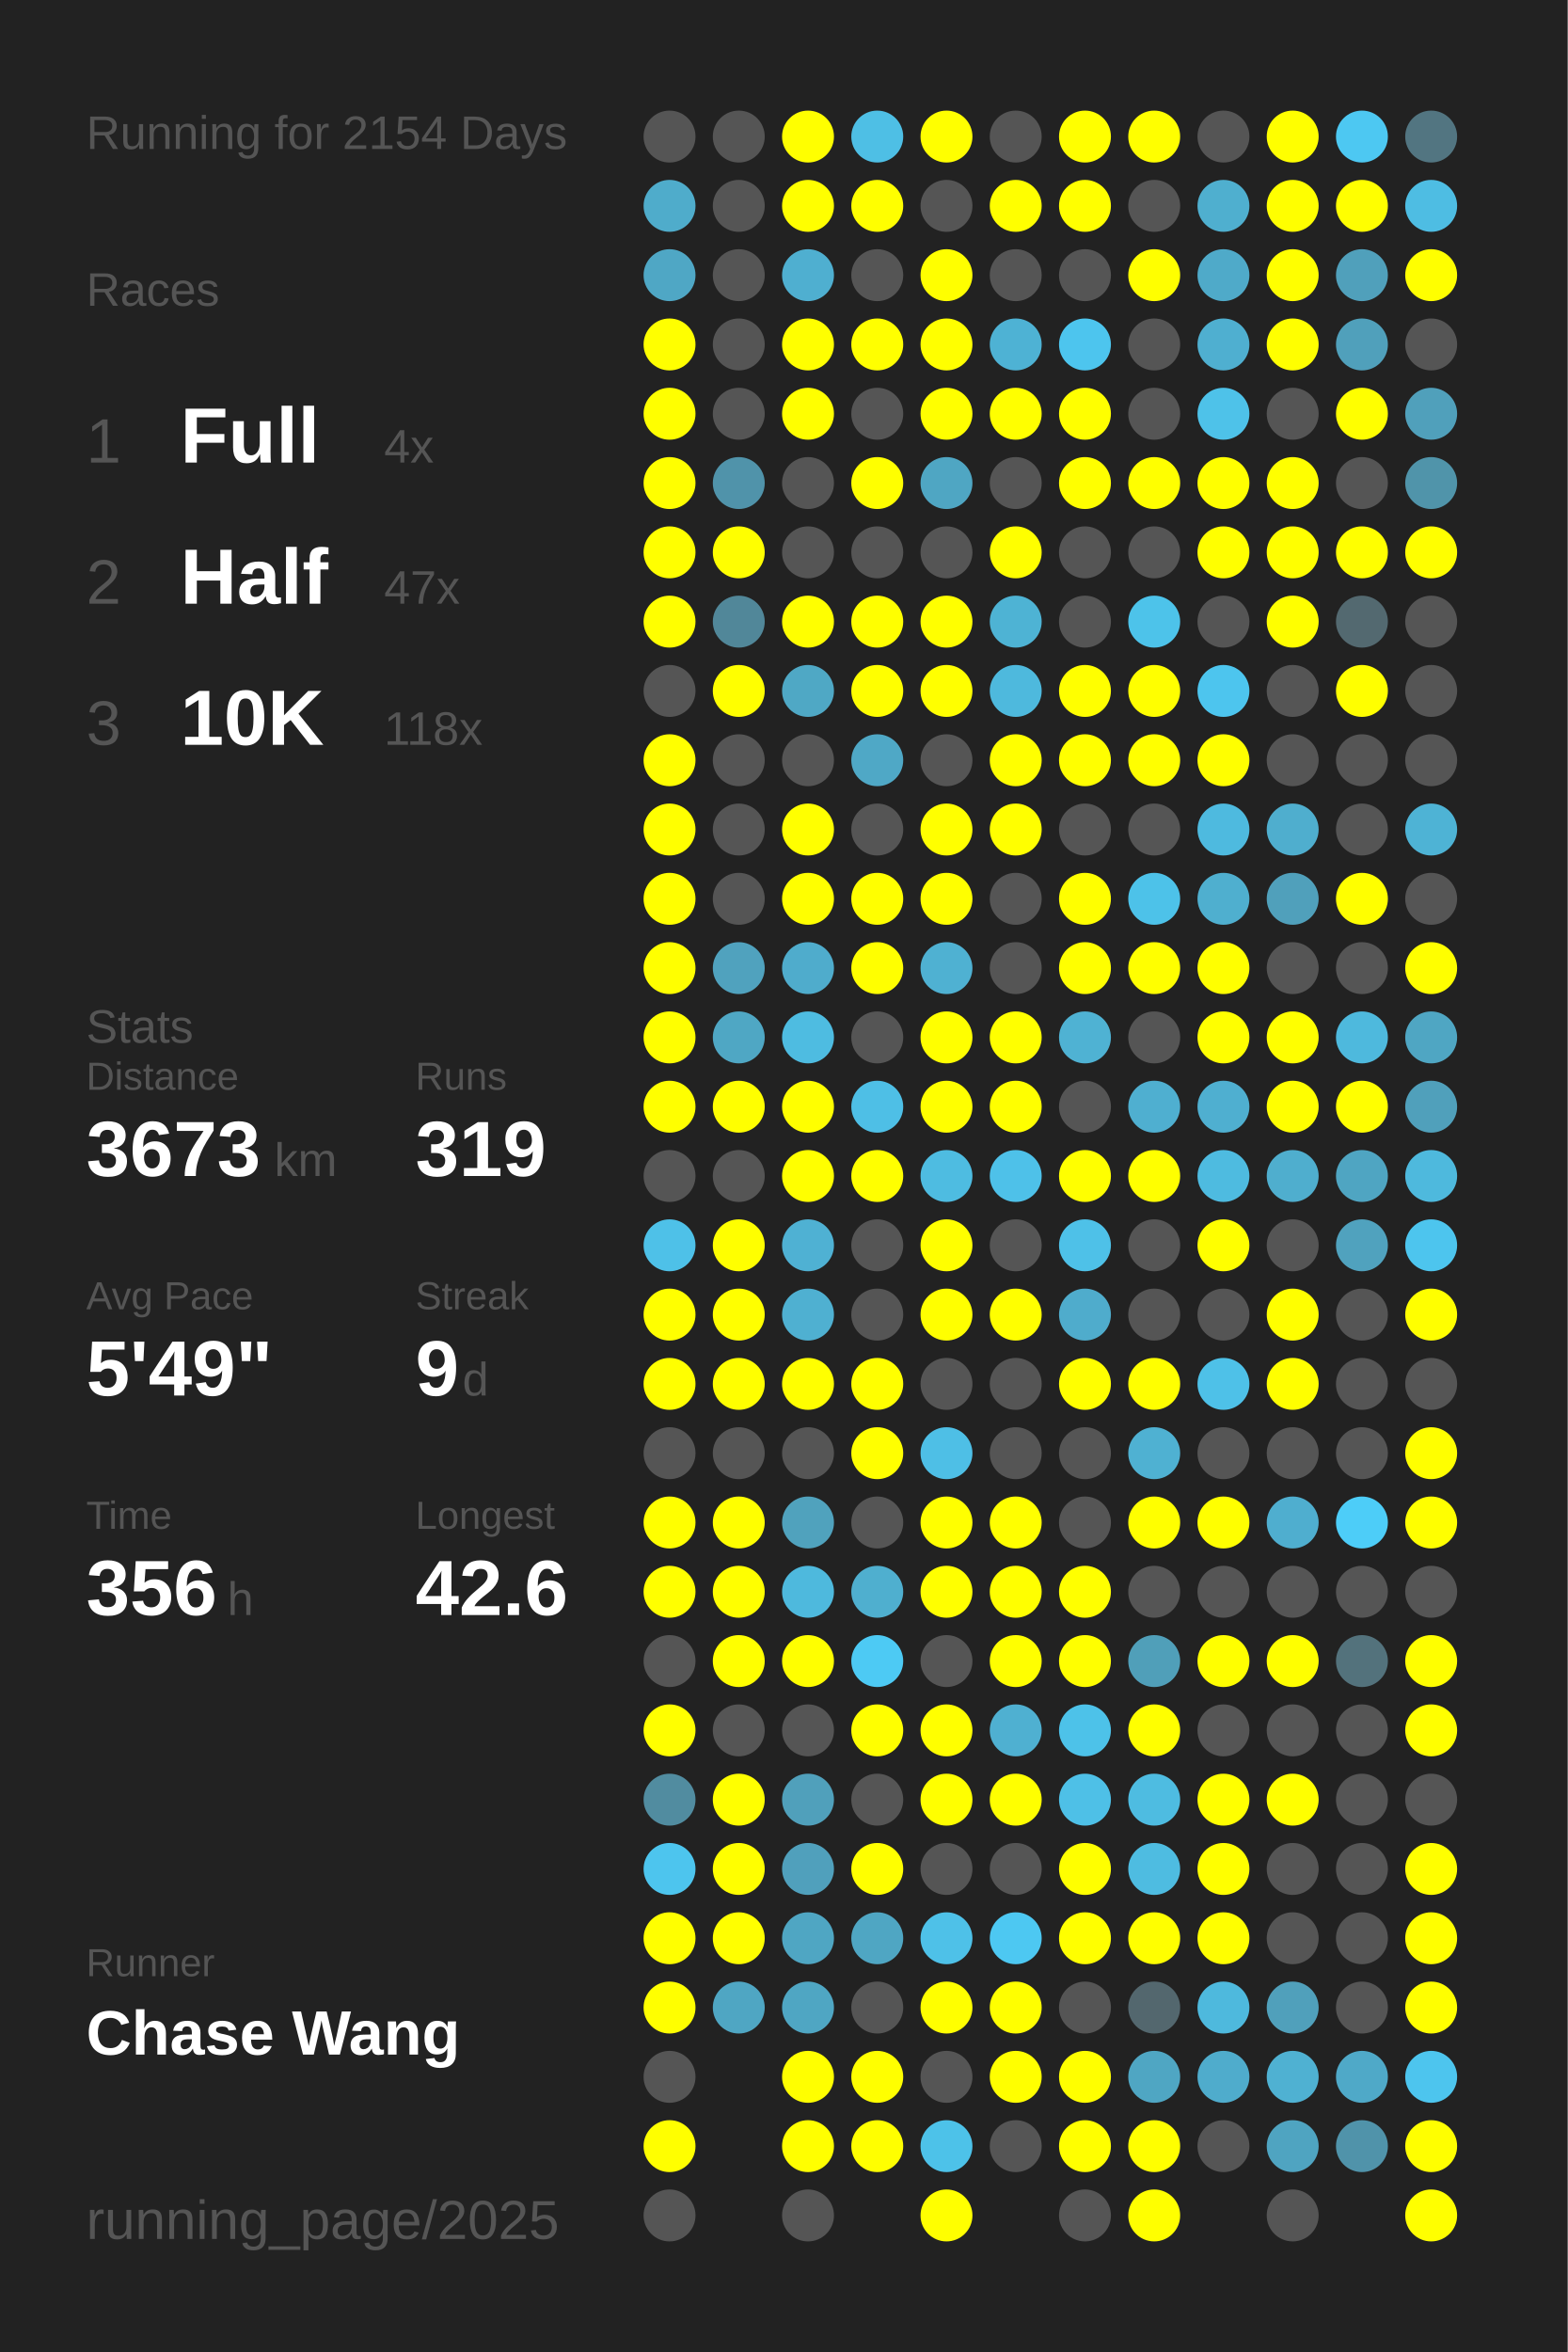
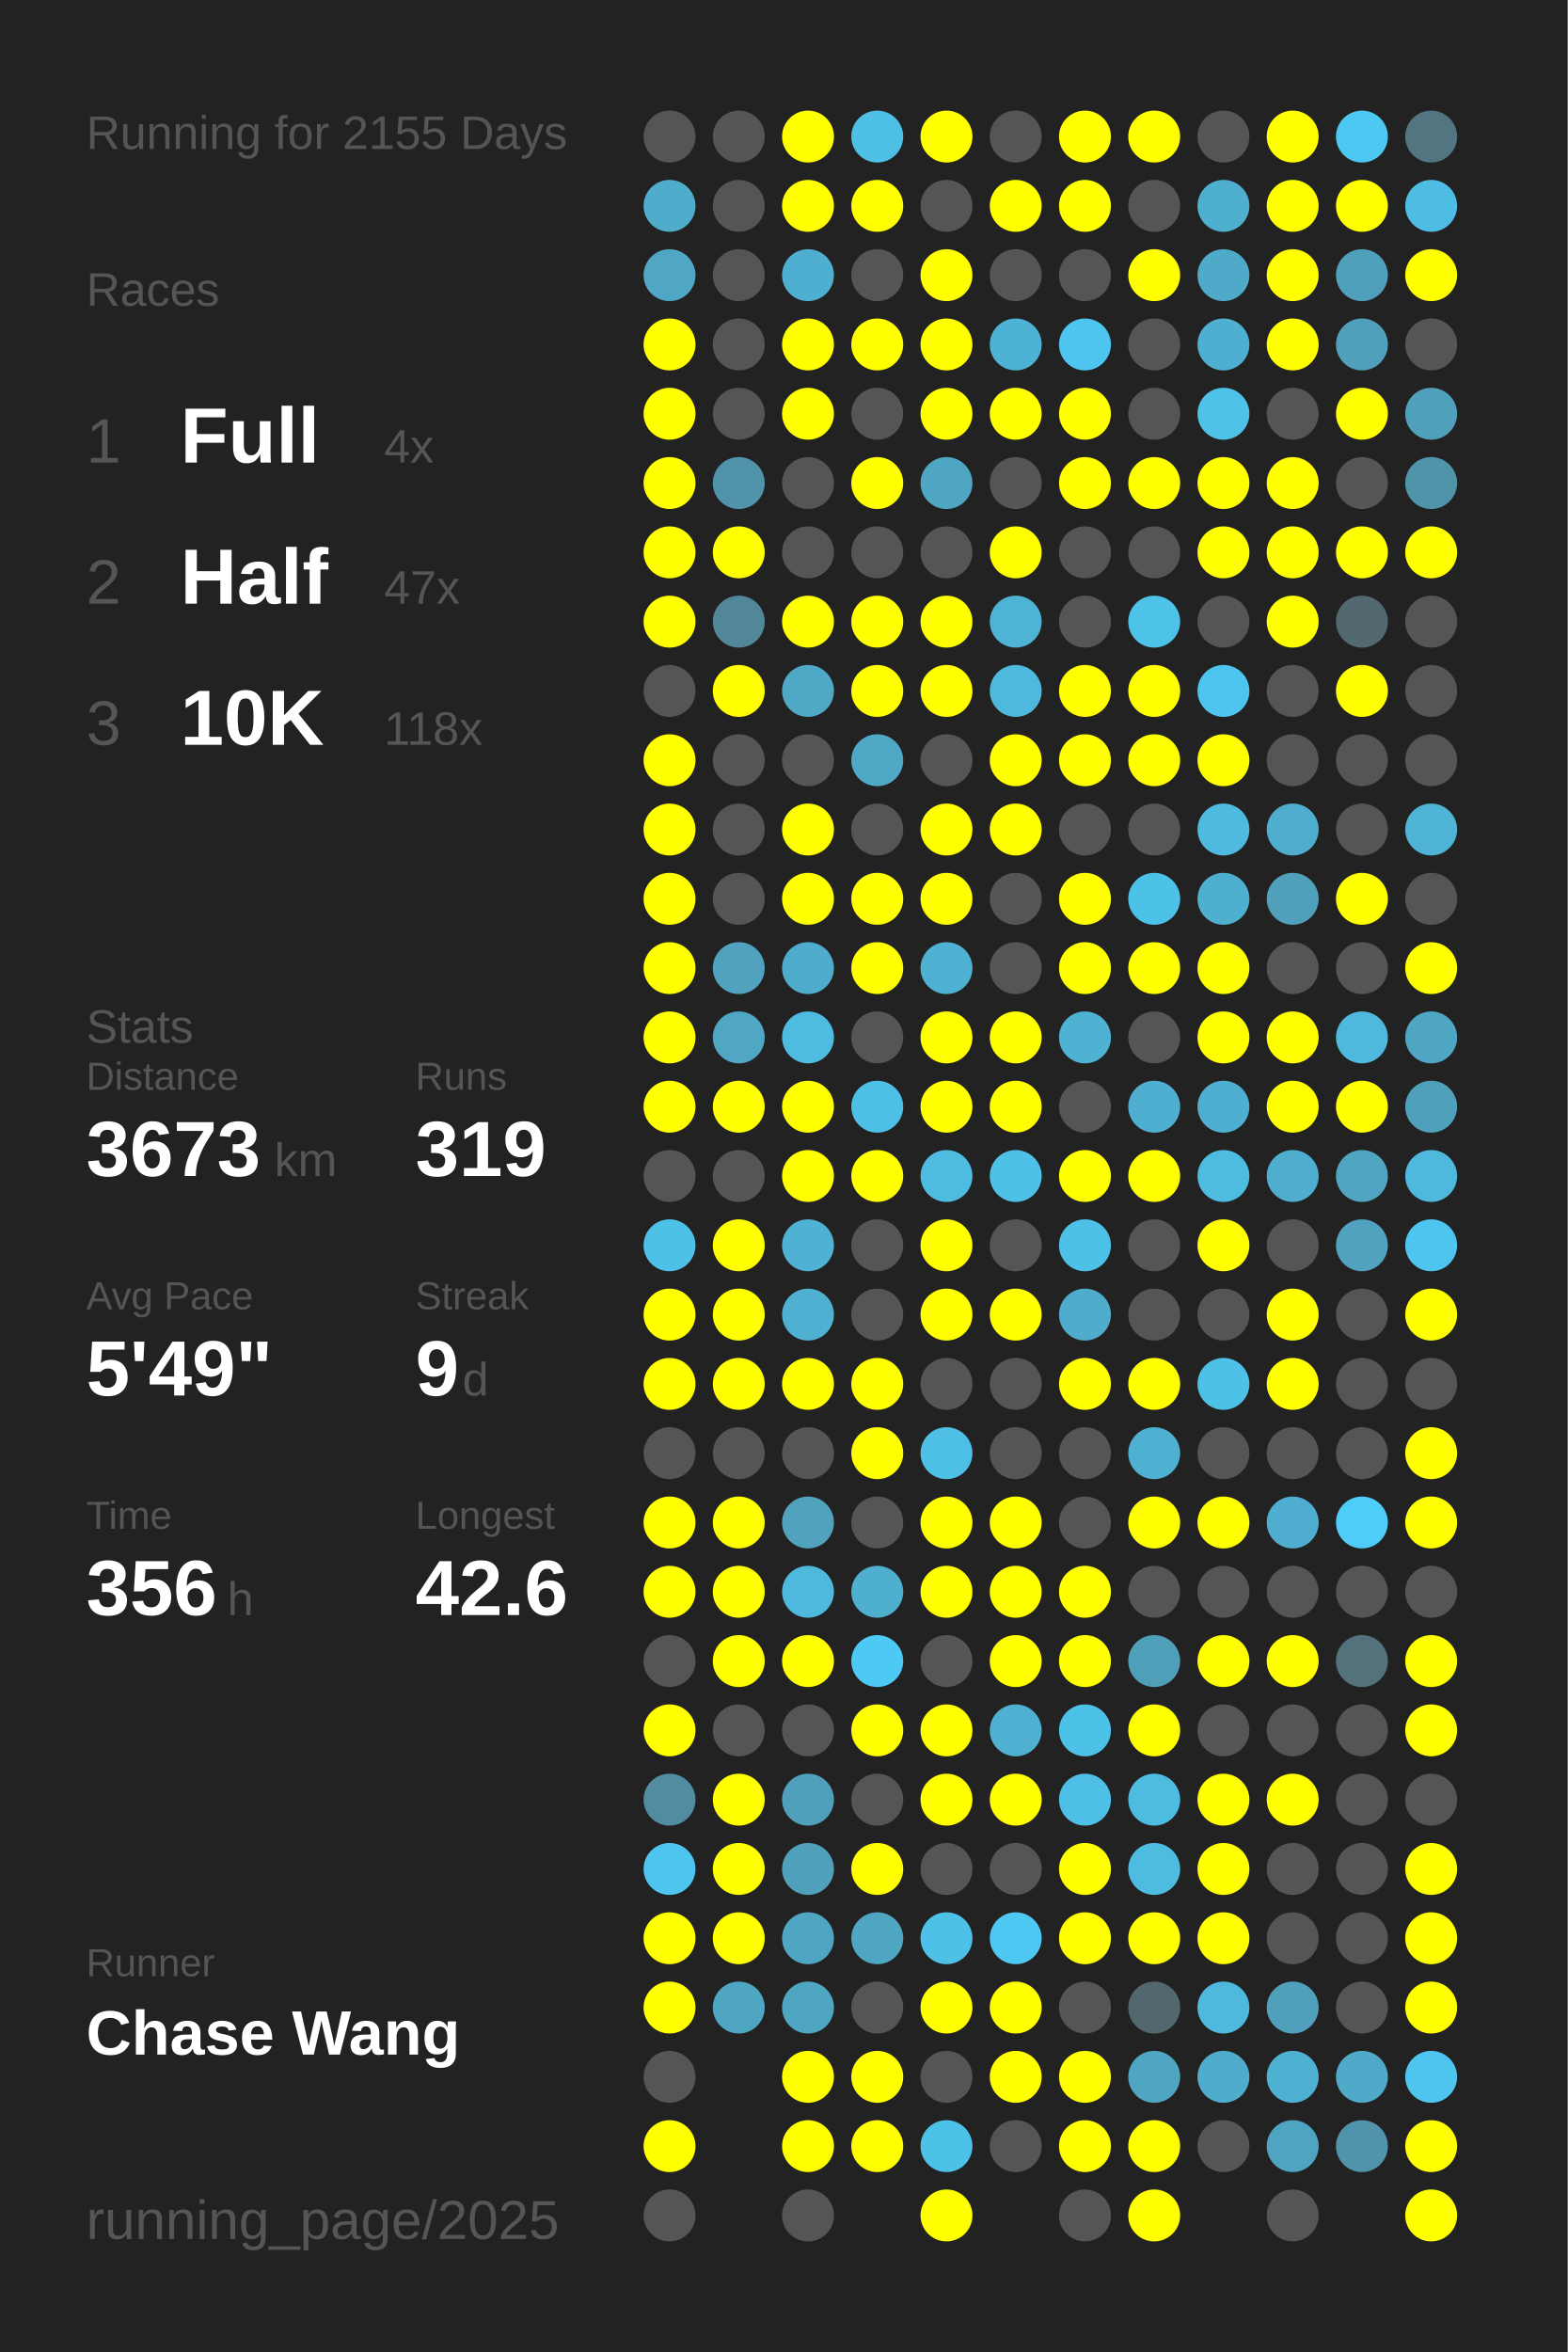
<svg xmlns="http://www.w3.org/2000/svg" baseProfile="full" height="300mm" version="1.1" viewBox="0,0,200,300" width="200mm">
  <defs />
  <rect fill="#222222" height="300" width="200" x="0" y="0" />
-   <text fill="#555555" style="font-size:6px; font-family:Arial;" x="11" y="19">Running for 2154 Days</text>
+   <text fill="#555555" style="font-size:6px; font-family:Arial;" x="11" y="19">Running for 2155 Days</text>
  <text fill="#555555" style="font-size:6px; font-family:Arial;" x="11" y="39">Races</text>
  <text fill="#555555" style="font-size:8px; font-family:Arial;" x="11" y="59">1</text>
  <text fill="#FFFFFF" style="font-size:10px; font-family:Arial; font-weight:bold;" x="23" y="59">Full</text>
  <text fill="#555555" style="font-size:6px; font-family:Arial;" x="49" y="59">4x</text>
  <text fill="#555555" style="font-size:8px; font-family:Arial;" x="11" y="77">2</text>
  <text fill="#FFFFFF" style="font-size:10px; font-family:Arial; font-weight:bold;" x="23" y="77">Half</text>
  <text fill="#555555" style="font-size:6px; font-family:Arial;" x="49" y="77">47x</text>
  <text fill="#555555" style="font-size:8px; font-family:Arial;" x="11" y="95">3</text>
  <text fill="#FFFFFF" style="font-size:10px; font-family:Arial; font-weight:bold;" x="23" y="95">10K</text>
  <text fill="#555555" style="font-size:6px; font-family:Arial;" x="49" y="95">118x</text>
  <text fill="#555555" style="font-size:6px; font-family:Arial;" x="11" y="133">Stats</text>
  <text fill="#555555" style="font-size:5px; font-family:Arial;" x="11" y="139">Distance</text>
  <text fill="#FFFFFF" style="font-size:10px; font-family:Arial; font-weight:bold;" x="11" y="150">3673</text>
  <text fill="#555555" style="font-size:6px; font-family:Arial;" x="35" y="150">km</text>
  <text fill="#555555" style="font-size:5px; font-family:Arial;" x="53" y="139">Runs</text>
  <text fill="#FFFFFF" style="font-size:10px; font-family:Arial; font-weight:bold;" x="53" y="150">319</text>
  <text fill="#555555" style="font-size:5px; font-family:Arial;" x="11" y="167">Avg Pace</text>
  <text fill="#FFFFFF" style="font-size:10px; font-family:Arial; font-weight:bold;" x="11" y="178">5'49"</text>
  <text fill="#555555" style="font-size:5px; font-family:Arial;" x="53" y="167">Streak</text>
  <text fill="#FFFFFF" style="font-size:10px; font-family:Arial; font-weight:bold;" x="53" y="178">9</text>
  <text fill="#555555" style="font-size:6px; font-family:Arial;" x="59" y="178">d</text>
  <text fill="#555555" style="font-size:5px; font-family:Arial;" x="11" y="195">Time</text>
  <text fill="#FFFFFF" style="font-size:10px; font-family:Arial; font-weight:bold;" x="11" y="206">356</text>
  <text fill="#555555" style="font-size:6px; font-family:Arial;" x="29" y="206">h</text>
  <text fill="#555555" style="font-size:5px; font-family:Arial;" x="53" y="195">Longest</text>
  <text fill="#FFFFFF" style="font-size:10px; font-family:Arial; font-weight:bold;" x="53" y="206">42.6</text>
  <text fill="#555555" style="font-size:5px; font-family:Arial;" x="11" y="252.065">Runner</text>
  <text fill="#FFFFFF" style="font-size:8px; font-family:Arial; font-weight:bold;" x="11" y="262.065">Chase Wang</text>
  <text fill="#555555" style="font-size:7px; font-family:Arial;" x="11" y="285.581">running_page/2025</text>
  <circle cx="85.417" cy="17.419" fill="#555555" r="3.312" />
  <circle cx="85.417" cy="26.258" fill="#4faccb" r="3.312" />
  <circle cx="85.417" cy="35.097" fill="#4fa7c5" r="3.312" />
  <circle cx="85.417" cy="43.935" fill="#FFFF00" r="3.312" />
  <circle cx="85.417" cy="52.774" fill="#FFFF00" r="3.312" />
  <circle cx="85.417" cy="61.613" fill="#FFFF00" r="3.312" />
  <circle cx="85.417" cy="70.452" fill="#FFFF00" r="3.312" />
  <circle cx="85.417" cy="79.29" fill="#FFFF00" r="3.312" />
  <circle cx="85.417" cy="88.129" fill="#555555" r="3.312" />
  <circle cx="85.417" cy="96.968" fill="#FFFF00" r="3.312" />
  <circle cx="85.417" cy="105.806" fill="#FFFF00" r="3.312" />
  <circle cx="85.417" cy="114.645" fill="#FFFF00" r="3.312" />
  <circle cx="85.417" cy="123.484" fill="#FFFF00" r="3.312" />
  <circle cx="85.417" cy="132.323" fill="#FFFF00" r="3.312" />
  <circle cx="85.417" cy="141.161" fill="#FFFF00" r="3.312" />
  <circle cx="85.417" cy="150" fill="#555555" r="3.312" />
  <circle cx="85.417" cy="158.839" fill="#4ec1e8" r="3.312" />
  <circle cx="85.417" cy="167.677" fill="#FFFF00" r="3.312" />
  <circle cx="85.417" cy="176.516" fill="#FFFF00" r="3.312" />
  <circle cx="85.417" cy="185.355" fill="#555555" r="3.312" />
  <circle cx="85.417" cy="194.194" fill="#FFFF00" r="3.312" />
  <circle cx="85.417" cy="203.032" fill="#FFFF00" r="3.312" />
  <circle cx="85.417" cy="211.871" fill="#555555" r="3.312" />
  <circle cx="85.417" cy="220.71" fill="#FFFF00" r="3.312" />
  <circle cx="85.417" cy="229.548" fill="#518ca0" r="3.312" />
  <circle cx="85.417" cy="238.387" fill="#4dc5ee" r="3.312" />
  <circle cx="85.417" cy="247.226" fill="#FFFF00" r="3.312" />
  <circle cx="85.417" cy="256.065" fill="#FFFF00" r="3.312" />
  <circle cx="85.417" cy="264.903" fill="#555555" r="3.312" />
  <circle cx="85.417" cy="273.742" fill="#FFFF00" r="3.312" />
  <circle cx="85.417" cy="282.581" fill="#555555" r="3.312" />
  <circle cx="94.25" cy="17.419" fill="#555555" r="3.312" />
  <circle cx="94.25" cy="26.258" fill="#555555" r="3.312" />
  <circle cx="94.25" cy="35.097" fill="#555555" r="3.312" />
  <circle cx="94.25" cy="43.935" fill="#555555" r="3.312" />
  <circle cx="94.25" cy="52.774" fill="#555555" r="3.312" />
  <circle cx="94.25" cy="61.613" fill="#5093aa" r="3.312" />
  <circle cx="94.25" cy="70.452" fill="#FFFF00" r="3.312" />
  <circle cx="94.25" cy="79.29" fill="#518799" r="3.312" />
  <circle cx="94.25" cy="88.129" fill="#FFFF00" r="3.312" />
  <circle cx="94.25" cy="96.968" fill="#555555" r="3.312" />
  <circle cx="94.25" cy="105.806" fill="#555555" r="3.312" />
  <circle cx="94.25" cy="114.645" fill="#555555" r="3.312" />
  <circle cx="94.25" cy="123.484" fill="#50a2be" r="3.312" />
  <circle cx="94.25" cy="132.323" fill="#4fa7c4" r="3.312" />
  <circle cx="94.25" cy="141.161" fill="#FFFF00" r="3.312" />
  <circle cx="94.25" cy="150" fill="#555555" r="3.312" />
  <circle cx="94.25" cy="158.839" fill="#FFFF00" r="3.312" />
  <circle cx="94.25" cy="167.677" fill="#FFFF00" r="3.312" />
  <circle cx="94.25" cy="176.516" fill="#FFFF00" r="3.312" />
  <circle cx="94.25" cy="185.355" fill="#555555" r="3.312" />
  <circle cx="94.25" cy="194.194" fill="#FFFF00" r="3.312" />
  <circle cx="94.25" cy="203.032" fill="#FFFF00" r="3.312" />
  <circle cx="94.25" cy="211.871" fill="#FFFF00" r="3.312" />
  <circle cx="94.25" cy="220.71" fill="#555555" r="3.312" />
  <circle cx="94.25" cy="229.548" fill="#FFFF00" r="3.312" />
  <circle cx="94.25" cy="238.387" fill="#FFFF00" r="3.312" />
  <circle cx="94.25" cy="247.226" fill="#FFFF00" r="3.312" />
  <circle cx="94.25" cy="256.065" fill="#4fa6c3" r="3.312" />
  <circle cx="103.083" cy="17.419" fill="#FFFF00" r="3.312" />
  <circle cx="103.083" cy="26.258" fill="#FFFF00" r="3.312" />
  <circle cx="103.083" cy="35.097" fill="#4fafd0" r="3.312" />
  <circle cx="103.083" cy="43.935" fill="#FFFF00" r="3.312" />
  <circle cx="103.083" cy="52.774" fill="#FFFF00" r="3.312" />
  <circle cx="103.083" cy="61.613" fill="#555555" r="3.312" />
  <circle cx="103.083" cy="70.452" fill="#555555" r="3.312" />
  <circle cx="103.083" cy="79.29" fill="#FFFF00" r="3.312" />
  <circle cx="103.083" cy="88.129" fill="#4fa8c5" r="3.312" />
  <circle cx="103.083" cy="96.968" fill="#555555" r="3.312" />
  <circle cx="103.083" cy="105.806" fill="#FFFF00" r="3.312" />
  <circle cx="103.083" cy="114.645" fill="#FFFF00" r="3.312" />
  <circle cx="103.083" cy="123.484" fill="#4faccc" r="3.312" />
  <circle cx="103.083" cy="132.323" fill="#4ebce1" r="3.312" />
  <circle cx="103.083" cy="141.161" fill="#FFFF00" r="3.312" />
  <circle cx="103.083" cy="150" fill="#FFFF00" r="3.312" />
  <circle cx="103.083" cy="158.839" fill="#4fb1d3" r="3.312" />
  <circle cx="103.083" cy="167.677" fill="#4fb0d1" r="3.312" />
  <circle cx="103.083" cy="176.516" fill="#FFFF00" r="3.312" />
  <circle cx="103.083" cy="185.355" fill="#555555" r="3.312" />
  <circle cx="103.083" cy="194.194" fill="#50a2bd" r="3.312" />
  <circle cx="103.083" cy="203.032" fill="#4eb9dd" r="3.312" />
  <circle cx="103.083" cy="211.871" fill="#FFFF00" r="3.312" />
  <circle cx="103.083" cy="220.71" fill="#555555" r="3.312" />
  <circle cx="103.083" cy="229.548" fill="#50a0bb" r="3.312" />
  <circle cx="103.083" cy="238.387" fill="#50a0bc" r="3.312" />
  <circle cx="103.083" cy="247.226" fill="#4fa6c3" r="3.312" />
  <circle cx="103.083" cy="256.065" fill="#4fa6c3" r="3.312" />
  <circle cx="103.083" cy="264.903" fill="#FFFF00" r="3.312" />
  <circle cx="103.083" cy="273.742" fill="#FFFF00" r="3.312" />
  <circle cx="103.083" cy="282.581" fill="#555555" r="3.312" />
  <circle cx="111.917" cy="17.419" fill="#4ebfe5" r="3.312" />
  <circle cx="111.917" cy="26.258" fill="#FFFF00" r="3.312" />
  <circle cx="111.917" cy="35.097" fill="#555555" r="3.312" />
  <circle cx="111.917" cy="43.935" fill="#FFFF00" r="3.312" />
  <circle cx="111.917" cy="52.774" fill="#555555" r="3.312" />
  <circle cx="111.917" cy="61.613" fill="#FFFF00" r="3.312" />
  <circle cx="111.917" cy="70.452" fill="#555555" r="3.312" />
  <circle cx="111.917" cy="79.29" fill="#FFFF00" r="3.312" />
  <circle cx="111.917" cy="88.129" fill="#FFFF00" r="3.312" />
  <circle cx="111.917" cy="96.968" fill="#4fa8c6" r="3.312" />
  <circle cx="111.917" cy="105.806" fill="#555555" r="3.312" />
  <circle cx="111.917" cy="114.645" fill="#FFFF00" r="3.312" />
  <circle cx="111.917" cy="123.484" fill="#FFFF00" r="3.312" />
  <circle cx="111.917" cy="132.323" fill="#555555" r="3.312" />
  <circle cx="111.917" cy="141.161" fill="#4ebfe6" r="3.312" />
  <circle cx="111.917" cy="150" fill="#FFFF00" r="3.312" />
  <circle cx="111.917" cy="158.839" fill="#555555" r="3.312" />
  <circle cx="111.917" cy="167.677" fill="#555555" r="3.312" />
  <circle cx="111.917" cy="176.516" fill="#FFFF00" r="3.312" />
  <circle cx="111.917" cy="185.355" fill="#FFFF00" r="3.312" />
  <circle cx="111.917" cy="194.194" fill="#555555" r="3.312" />
  <circle cx="111.917" cy="203.032" fill="#4fafcf" r="3.312" />
  <circle cx="111.917" cy="211.871" fill="#4dcaf4" r="3.312" />
  <circle cx="111.917" cy="220.71" fill="#FFFF00" r="3.312" />
  <circle cx="111.917" cy="229.548" fill="#555555" r="3.312" />
  <circle cx="111.917" cy="238.387" fill="#FFFF00" r="3.312" />
  <circle cx="111.917" cy="247.226" fill="#4fa6c3" r="3.312" />
  <circle cx="111.917" cy="256.065" fill="#555555" r="3.312" />
  <circle cx="111.917" cy="264.903" fill="#FFFF00" r="3.312" />
  <circle cx="111.917" cy="273.742" fill="#FFFF00" r="3.312" />
  <circle cx="120.75" cy="17.419" fill="#FFFF00" r="3.312" />
  <circle cx="120.75" cy="26.258" fill="#555555" r="3.312" />
  <circle cx="120.75" cy="35.097" fill="#FFFF00" r="3.312" />
  <circle cx="120.75" cy="43.935" fill="#FFFF00" r="3.312" />
  <circle cx="120.75" cy="52.774" fill="#FFFF00" r="3.312" />
  <circle cx="120.75" cy="61.613" fill="#4fa6c3" r="3.312" />
  <circle cx="120.75" cy="70.452" fill="#555555" r="3.312" />
  <circle cx="120.75" cy="79.29" fill="#FFFF00" r="3.312" />
  <circle cx="120.75" cy="88.129" fill="#FFFF00" r="3.312" />
  <circle cx="120.75" cy="96.968" fill="#555555" r="3.312" />
  <circle cx="120.75" cy="105.806" fill="#FFFF00" r="3.312" />
  <circle cx="120.75" cy="114.645" fill="#FFFF00" r="3.312" />
  <circle cx="120.75" cy="123.484" fill="#4fb1d2" r="3.312" />
  <circle cx="120.75" cy="132.323" fill="#FFFF00" r="3.312" />
  <circle cx="120.75" cy="141.161" fill="#FFFF00" r="3.312" />
  <circle cx="120.75" cy="150" fill="#4ebce1" r="3.312" />
  <circle cx="120.75" cy="158.839" fill="#FFFF00" r="3.312" />
  <circle cx="120.75" cy="167.677" fill="#FFFF00" r="3.312" />
  <circle cx="120.75" cy="176.516" fill="#555555" r="3.312" />
  <circle cx="120.75" cy="185.355" fill="#4ebfe6" r="3.312" />
  <circle cx="120.75" cy="194.194" fill="#FFFF00" r="3.312" />
  <circle cx="120.75" cy="203.032" fill="#FFFF00" r="3.312" />
  <circle cx="120.75" cy="211.871" fill="#555555" r="3.312" />
  <circle cx="120.75" cy="220.71" fill="#FFFF00" r="3.312" />
  <circle cx="120.75" cy="229.548" fill="#FFFF00" r="3.312" />
  <circle cx="120.75" cy="238.387" fill="#555555" r="3.312" />
  <circle cx="120.75" cy="247.226" fill="#4ec1e8" r="3.312" />
  <circle cx="120.75" cy="256.065" fill="#FFFF00" r="3.312" />
  <circle cx="120.75" cy="264.903" fill="#555555" r="3.312" />
  <circle cx="120.75" cy="273.742" fill="#4dc2e9" r="3.312" />
  <circle cx="120.75" cy="282.581" fill="#FFFF00" r="3.312" />
  <circle cx="129.583" cy="17.419" fill="#555555" r="3.312" />
  <circle cx="129.583" cy="26.258" fill="#FFFF00" r="3.312" />
  <circle cx="129.583" cy="35.097" fill="#555555" r="3.312" />
  <circle cx="129.583" cy="43.935" fill="#4eb2d4" r="3.312" />
  <circle cx="129.583" cy="52.774" fill="#FFFF00" r="3.312" />
  <circle cx="129.583" cy="61.613" fill="#555555" r="3.312" />
  <circle cx="129.583" cy="70.452" fill="#FFFF00" r="3.312" />
  <circle cx="129.583" cy="79.29" fill="#4eb3d4" r="3.312" />
  <circle cx="129.583" cy="88.129" fill="#4eb9dd" r="3.312" />
  <circle cx="129.583" cy="96.968" fill="#FFFF00" r="3.312" />
  <circle cx="129.583" cy="105.806" fill="#FFFF00" r="3.312" />
  <circle cx="129.583" cy="114.645" fill="#555555" r="3.312" />
  <circle cx="129.583" cy="123.484" fill="#555555" r="3.312" />
  <circle cx="129.583" cy="132.323" fill="#FFFF00" r="3.312" />
  <circle cx="129.583" cy="141.161" fill="#FFFF00" r="3.312" />
  <circle cx="129.583" cy="150" fill="#4ec1e9" r="3.312" />
  <circle cx="129.583" cy="158.839" fill="#555555" r="3.312" />
  <circle cx="129.583" cy="167.677" fill="#FFFF00" r="3.312" />
  <circle cx="129.583" cy="176.516" fill="#555555" r="3.312" />
  <circle cx="129.583" cy="185.355" fill="#555555" r="3.312" />
  <circle cx="129.583" cy="194.194" fill="#FFFF00" r="3.312" />
  <circle cx="129.583" cy="203.032" fill="#FFFF00" r="3.312" />
  <circle cx="129.583" cy="211.871" fill="#FFFF00" r="3.312" />
  <circle cx="129.583" cy="220.71" fill="#4fb0d1" r="3.312" />
  <circle cx="129.583" cy="229.548" fill="#FFFF00" r="3.312" />
  <circle cx="129.583" cy="238.387" fill="#555555" r="3.312" />
  <circle cx="129.583" cy="247.226" fill="#4dc8f2" r="3.312" />
  <circle cx="129.583" cy="256.065" fill="#FFFF00" r="3.312" />
  <circle cx="129.583" cy="264.903" fill="#FFFF00" r="3.312" />
  <circle cx="129.583" cy="273.742" fill="#555555" r="3.312" />
  <circle cx="138.417" cy="17.419" fill="#FFFF00" r="3.312" />
  <circle cx="138.417" cy="26.258" fill="#FFFF00" r="3.312" />
  <circle cx="138.417" cy="35.097" fill="#555555" r="3.312" />
  <circle cx="138.417" cy="43.935" fill="#4dc5ee" r="3.312" />
  <circle cx="138.417" cy="52.774" fill="#FFFF00" r="3.312" />
  <circle cx="138.417" cy="61.613" fill="#FFFF00" r="3.312" />
  <circle cx="138.417" cy="70.452" fill="#555555" r="3.312" />
  <circle cx="138.417" cy="79.29" fill="#555555" r="3.312" />
  <circle cx="138.417" cy="88.129" fill="#FFFF00" r="3.312" />
  <circle cx="138.417" cy="96.968" fill="#FFFF00" r="3.312" />
  <circle cx="138.417" cy="105.806" fill="#555555" r="3.312" />
  <circle cx="138.417" cy="114.645" fill="#FFFF00" r="3.312" />
  <circle cx="138.417" cy="123.484" fill="#FFFF00" r="3.312" />
  <circle cx="138.417" cy="132.323" fill="#4fb2d3" r="3.312" />
  <circle cx="138.417" cy="141.161" fill="#555555" r="3.312" />
  <circle cx="138.417" cy="150" fill="#FFFF00" r="3.312" />
  <circle cx="138.417" cy="158.839" fill="#4ec1e8" r="3.312" />
  <circle cx="138.417" cy="167.677" fill="#4faccc" r="3.312" />
  <circle cx="138.417" cy="176.516" fill="#FFFF00" r="3.312" />
  <circle cx="138.417" cy="185.355" fill="#555555" r="3.312" />
  <circle cx="138.417" cy="194.194" fill="#555555" r="3.312" />
  <circle cx="138.417" cy="203.032" fill="#FFFF00" r="3.312" />
  <circle cx="138.417" cy="211.871" fill="#FFFF00" r="3.312" />
  <circle cx="138.417" cy="220.71" fill="#4dc2e9" r="3.312" />
  <circle cx="138.417" cy="229.548" fill="#4ec0e7" r="3.312" />
  <circle cx="138.417" cy="238.387" fill="#FFFF00" r="3.312" />
  <circle cx="138.417" cy="247.226" fill="#FFFF00" r="3.312" />
  <circle cx="138.417" cy="256.065" fill="#555555" r="3.312" />
  <circle cx="138.417" cy="264.903" fill="#FFFF00" r="3.312" />
  <circle cx="138.417" cy="273.742" fill="#FFFF00" r="3.312" />
  <circle cx="138.417" cy="282.581" fill="#555555" r="3.312" />
  <circle cx="147.25" cy="17.419" fill="#FFFF00" r="3.312" />
  <circle cx="147.25" cy="26.258" fill="#555555" r="3.312" />
  <circle cx="147.25" cy="35.097" fill="#FFFF00" r="3.312" />
  <circle cx="147.25" cy="43.935" fill="#555555" r="3.312" />
  <circle cx="147.25" cy="52.774" fill="#555555" r="3.312" />
  <circle cx="147.25" cy="61.613" fill="#FFFF00" r="3.312" />
  <circle cx="147.25" cy="70.452" fill="#555555" r="3.312" />
  <circle cx="147.25" cy="79.29" fill="#4dc3ea" r="3.312" />
  <circle cx="147.25" cy="88.129" fill="#FFFF00" r="3.312" />
  <circle cx="147.25" cy="96.968" fill="#FFFF00" r="3.312" />
  <circle cx="147.25" cy="105.806" fill="#555555" r="3.312" />
  <circle cx="147.25" cy="114.645" fill="#4dc2e9" r="3.312" />
  <circle cx="147.25" cy="123.484" fill="#FFFF00" r="3.312" />
  <circle cx="147.25" cy="132.323" fill="#555555" r="3.312" />
  <circle cx="147.25" cy="141.161" fill="#4fafd0" r="3.312" />
  <circle cx="147.25" cy="150" fill="#FFFF00" r="3.312" />
  <circle cx="147.25" cy="158.839" fill="#555555" r="3.312" />
  <circle cx="147.25" cy="167.677" fill="#555555" r="3.312" />
  <circle cx="147.25" cy="176.516" fill="#FFFF00" r="3.312" />
  <circle cx="147.25" cy="185.355" fill="#4fb1d2" r="3.312" />
  <circle cx="147.25" cy="194.194" fill="#FFFF00" r="3.312" />
  <circle cx="147.25" cy="203.032" fill="#555555" r="3.312" />
  <circle cx="147.25" cy="211.871" fill="#509fb9" r="3.312" />
  <circle cx="147.25" cy="220.71" fill="#FFFF00" r="3.312" />
  <circle cx="147.25" cy="229.548" fill="#4ebce1" r="3.312" />
  <circle cx="147.25" cy="238.387" fill="#4ebce1" r="3.312" />
  <circle cx="147.25" cy="247.226" fill="#FFFF00" r="3.312" />
  <circle cx="147.25" cy="256.065" fill="#53676e" r="3.312" />
  <circle cx="147.25" cy="264.903" fill="#4fa6c3" r="3.312" />
  <circle cx="147.25" cy="273.742" fill="#FFFF00" r="3.312" />
  <circle cx="147.25" cy="282.581" fill="#FFFF00" r="3.312" />
  <circle cx="156.083" cy="17.419" fill="#555555" r="3.312" />
  <circle cx="156.083" cy="26.258" fill="#4fafcf" r="3.312" />
  <circle cx="156.083" cy="35.097" fill="#4faac9" r="3.312" />
  <circle cx="156.083" cy="43.935" fill="#4fafd0" r="3.312" />
  <circle cx="156.083" cy="52.774" fill="#4ec2e9" r="3.312" />
  <circle cx="156.083" cy="61.613" fill="#FFFF00" r="3.312" />
  <circle cx="156.083" cy="70.452" fill="#FFFF00" r="3.312" />
  <circle cx="156.083" cy="79.29" fill="#555555" r="3.312" />
  <circle cx="156.083" cy="88.129" fill="#4dc5ee" r="3.312" />
  <circle cx="156.083" cy="96.968" fill="#FFFF00" r="3.312" />
  <circle cx="156.083" cy="105.806" fill="#4ebadf" r="3.312" />
  <circle cx="156.083" cy="114.645" fill="#4fafcf" r="3.312" />
  <circle cx="156.083" cy="123.484" fill="#FFFF00" r="3.312" />
  <circle cx="156.083" cy="132.323" fill="#FFFF00" r="3.312" />
  <circle cx="156.083" cy="141.161" fill="#4fafd0" r="3.312" />
  <circle cx="156.083" cy="150" fill="#4ebbe0" r="3.312" />
  <circle cx="156.083" cy="158.839" fill="#FFFF00" r="3.312" />
  <circle cx="156.083" cy="167.677" fill="#555555" r="3.312" />
  <circle cx="156.083" cy="176.516" fill="#4ec1e8" r="3.312" />
  <circle cx="156.083" cy="185.355" fill="#555555" r="3.312" />
  <circle cx="156.083" cy="194.194" fill="#FFFF00" r="3.312" />
  <circle cx="156.083" cy="203.032" fill="#555555" r="3.312" />
  <circle cx="156.083" cy="211.871" fill="#FFFF00" r="3.312" />
  <circle cx="156.083" cy="220.71" fill="#555555" r="3.312" />
  <circle cx="156.083" cy="229.548" fill="#FFFF00" r="3.312" />
  <circle cx="156.083" cy="238.387" fill="#FFFF00" r="3.312" />
  <circle cx="156.083" cy="247.226" fill="#FFFF00" r="3.312" />
  <circle cx="156.083" cy="256.065" fill="#4eb9dd" r="3.312" />
  <circle cx="156.083" cy="264.903" fill="#4faccc" r="3.312" />
  <circle cx="156.083" cy="273.742" fill="#555555" r="3.312" />
  <circle cx="164.917" cy="17.419" fill="#FFFF00" r="3.312" />
  <circle cx="164.917" cy="26.258" fill="#FFFF00" r="3.312" />
  <circle cx="164.917" cy="35.097" fill="#FFFF00" r="3.312" />
  <circle cx="164.917" cy="43.935" fill="#FFFF00" r="3.312" />
  <circle cx="164.917" cy="52.774" fill="#555555" r="3.312" />
  <circle cx="164.917" cy="61.613" fill="#FFFF00" r="3.312" />
  <circle cx="164.917" cy="70.452" fill="#FFFF00" r="3.312" />
  <circle cx="164.917" cy="79.29" fill="#FFFF00" r="3.312" />
  <circle cx="164.917" cy="88.129" fill="#555555" r="3.312" />
  <circle cx="164.917" cy="96.968" fill="#555555" r="3.312" />
  <circle cx="164.917" cy="105.806" fill="#4faece" r="3.312" />
  <circle cx="164.917" cy="114.645" fill="#50a0bb" r="3.312" />
  <circle cx="164.917" cy="123.484" fill="#555555" r="3.312" />
  <circle cx="164.917" cy="132.323" fill="#FFFF00" r="3.312" />
  <circle cx="164.917" cy="141.161" fill="#FFFF00" r="3.312" />
  <circle cx="164.917" cy="150" fill="#4faece" r="3.312" />
  <circle cx="164.917" cy="158.839" fill="#555555" r="3.312" />
  <circle cx="164.917" cy="167.677" fill="#FFFF00" r="3.312" />
  <circle cx="164.917" cy="176.516" fill="#FFFF00" r="3.312" />
  <circle cx="164.917" cy="185.355" fill="#555555" r="3.312" />
  <circle cx="164.917" cy="194.194" fill="#4faecf" r="3.312" />
  <circle cx="164.917" cy="203.032" fill="#555555" r="3.312" />
  <circle cx="164.917" cy="211.871" fill="#FFFF00" r="3.312" />
  <circle cx="164.917" cy="220.71" fill="#555555" r="3.312" />
  <circle cx="164.917" cy="229.548" fill="#FFFF00" r="3.312" />
  <circle cx="164.917" cy="238.387" fill="#555555" r="3.312" />
  <circle cx="164.917" cy="247.226" fill="#555555" r="3.312" />
  <circle cx="164.917" cy="256.065" fill="#50a0bb" r="3.312" />
  <circle cx="164.917" cy="264.903" fill="#4fb1d2" r="3.312" />
  <circle cx="164.917" cy="273.742" fill="#4fa4c1" r="3.312" />
  <circle cx="164.917" cy="282.581" fill="#555555" r="3.312" />
  <circle cx="173.75" cy="17.419" fill="#4dc8f2" r="3.312" />
  <circle cx="173.75" cy="26.258" fill="#FFFF00" r="3.312" />
  <circle cx="173.75" cy="35.097" fill="#50a0bb" r="3.312" />
  <circle cx="173.75" cy="43.935" fill="#50a0bb" r="3.312" />
  <circle cx="173.75" cy="52.774" fill="#FFFF00" r="3.312" />
  <circle cx="173.75" cy="61.613" fill="#555555" r="3.312" />
  <circle cx="173.75" cy="70.452" fill="#FFFF00" r="3.312" />
  <circle cx="173.75" cy="79.29" fill="#536970" r="3.312" />
  <circle cx="173.75" cy="88.129" fill="#FFFF00" r="3.312" />
  <circle cx="173.75" cy="96.968" fill="#555555" r="3.312" />
  <circle cx="173.75" cy="105.806" fill="#555555" r="3.312" />
  <circle cx="173.75" cy="114.645" fill="#FFFF00" r="3.312" />
  <circle cx="173.75" cy="123.484" fill="#555555" r="3.312" />
  <circle cx="173.75" cy="132.323" fill="#4eb9dd" r="3.312" />
  <circle cx="173.75" cy="141.161" fill="#FFFF00" r="3.312" />
  <circle cx="173.75" cy="150" fill="#4fa5c2" r="3.312" />
  <circle cx="173.75" cy="158.839" fill="#50a2be" r="3.312" />
  <circle cx="173.75" cy="167.677" fill="#555555" r="3.312" />
  <circle cx="173.75" cy="176.516" fill="#555555" r="3.312" />
  <circle cx="173.75" cy="185.355" fill="#555555" r="3.312" />
  <circle cx="173.75" cy="194.194" fill="#4dcdf8" r="3.312" />
  <circle cx="173.75" cy="203.032" fill="#555555" r="3.312" />
  <circle cx="173.75" cy="211.871" fill="#53727c" r="3.312" />
  <circle cx="173.75" cy="220.71" fill="#555555" r="3.312" />
  <circle cx="173.75" cy="229.548" fill="#555555" r="3.312" />
  <circle cx="173.75" cy="238.387" fill="#555555" r="3.312" />
  <circle cx="173.75" cy="247.226" fill="#555555" r="3.312" />
  <circle cx="173.75" cy="256.065" fill="#555555" r="3.312" />
  <circle cx="173.75" cy="264.903" fill="#4fa9c8" r="3.312" />
  <circle cx="173.75" cy="273.742" fill="#5093aa" r="3.312" />
  <circle cx="182.583" cy="17.419" fill="#527581" r="3.312" />
  <circle cx="182.583" cy="26.258" fill="#4ebde3" r="3.312" />
  <circle cx="182.583" cy="35.097" fill="#FFFF00" r="3.312" />
  <circle cx="182.583" cy="43.935" fill="#555555" r="3.312" />
  <circle cx="182.583" cy="52.774" fill="#50a0bb" r="3.312" />
  <circle cx="182.583" cy="61.613" fill="#5094aa" r="3.312" />
  <circle cx="182.583" cy="70.452" fill="#FFFF00" r="3.312" />
  <circle cx="182.583" cy="79.29" fill="#555555" r="3.312" />
  <circle cx="182.583" cy="88.129" fill="#555555" r="3.312" />
  <circle cx="182.583" cy="96.968" fill="#555555" r="3.312" />
  <circle cx="182.583" cy="105.806" fill="#4eb3d5" r="3.312" />
  <circle cx="182.583" cy="114.645" fill="#555555" r="3.312" />
  <circle cx="182.583" cy="123.484" fill="#FFFF00" r="3.312" />
  <circle cx="182.583" cy="132.323" fill="#4fa6c3" r="3.312" />
  <circle cx="182.583" cy="141.161" fill="#50a0bb" r="3.312" />
  <circle cx="182.583" cy="150" fill="#4eb9dd" r="3.312" />
  <circle cx="182.583" cy="158.839" fill="#4dc5ee" r="3.312" />
  <circle cx="182.583" cy="167.677" fill="#FFFF00" r="3.312" />
  <circle cx="182.583" cy="176.516" fill="#555555" r="3.312" />
  <circle cx="182.583" cy="185.355" fill="#FFFF00" r="3.312" />
  <circle cx="182.583" cy="194.194" fill="#FFFF00" r="3.312" />
  <circle cx="182.583" cy="203.032" fill="#555555" r="3.312" />
  <circle cx="182.583" cy="211.871" fill="#FFFF00" r="3.312" />
  <circle cx="182.583" cy="220.71" fill="#FFFF00" r="3.312" />
  <circle cx="182.583" cy="229.548" fill="#555555" r="3.312" />
  <circle cx="182.583" cy="238.387" fill="#FFFF00" r="3.312" />
  <circle cx="182.583" cy="247.226" fill="#FFFF00" r="3.312" />
  <circle cx="182.583" cy="256.065" fill="#FFFF00" r="3.312" />
  <circle cx="182.583" cy="264.903" fill="#4dc5ee" r="3.312" />
  <circle cx="182.583" cy="273.742" fill="#FFFF00" r="3.312" />
  <circle cx="182.583" cy="282.581" fill="#FFFF00" r="3.312" />
</svg>
